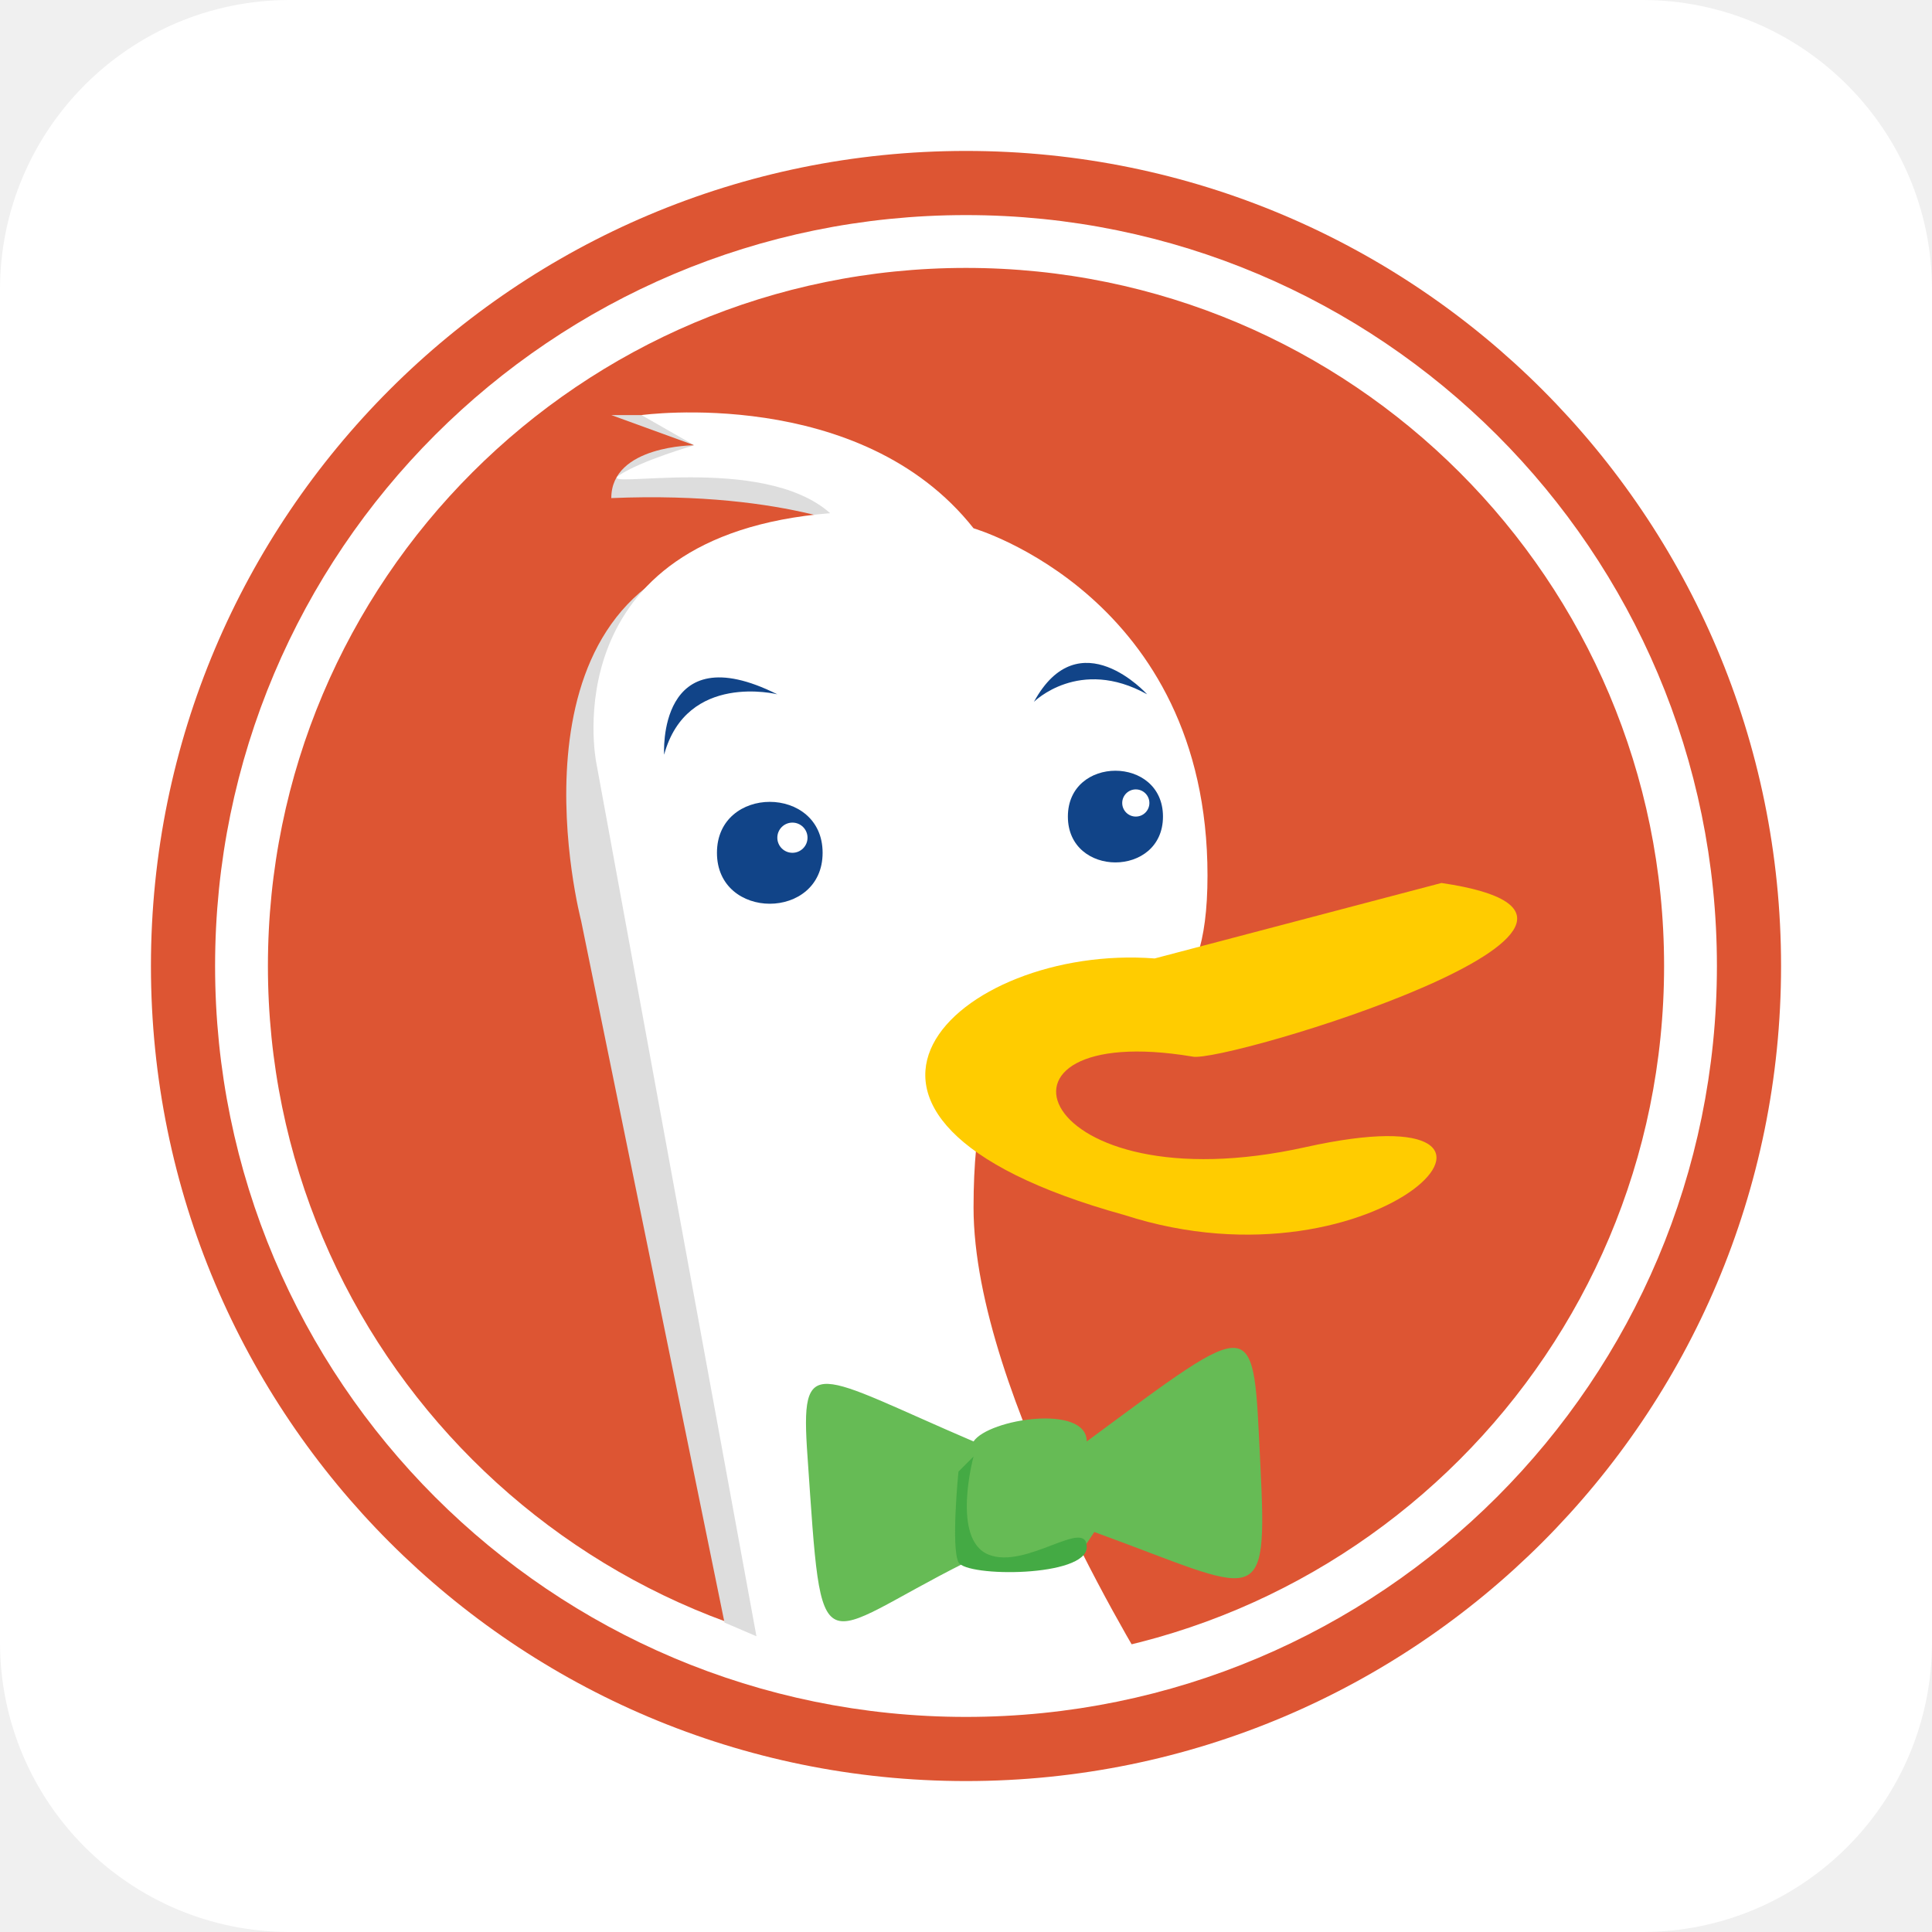
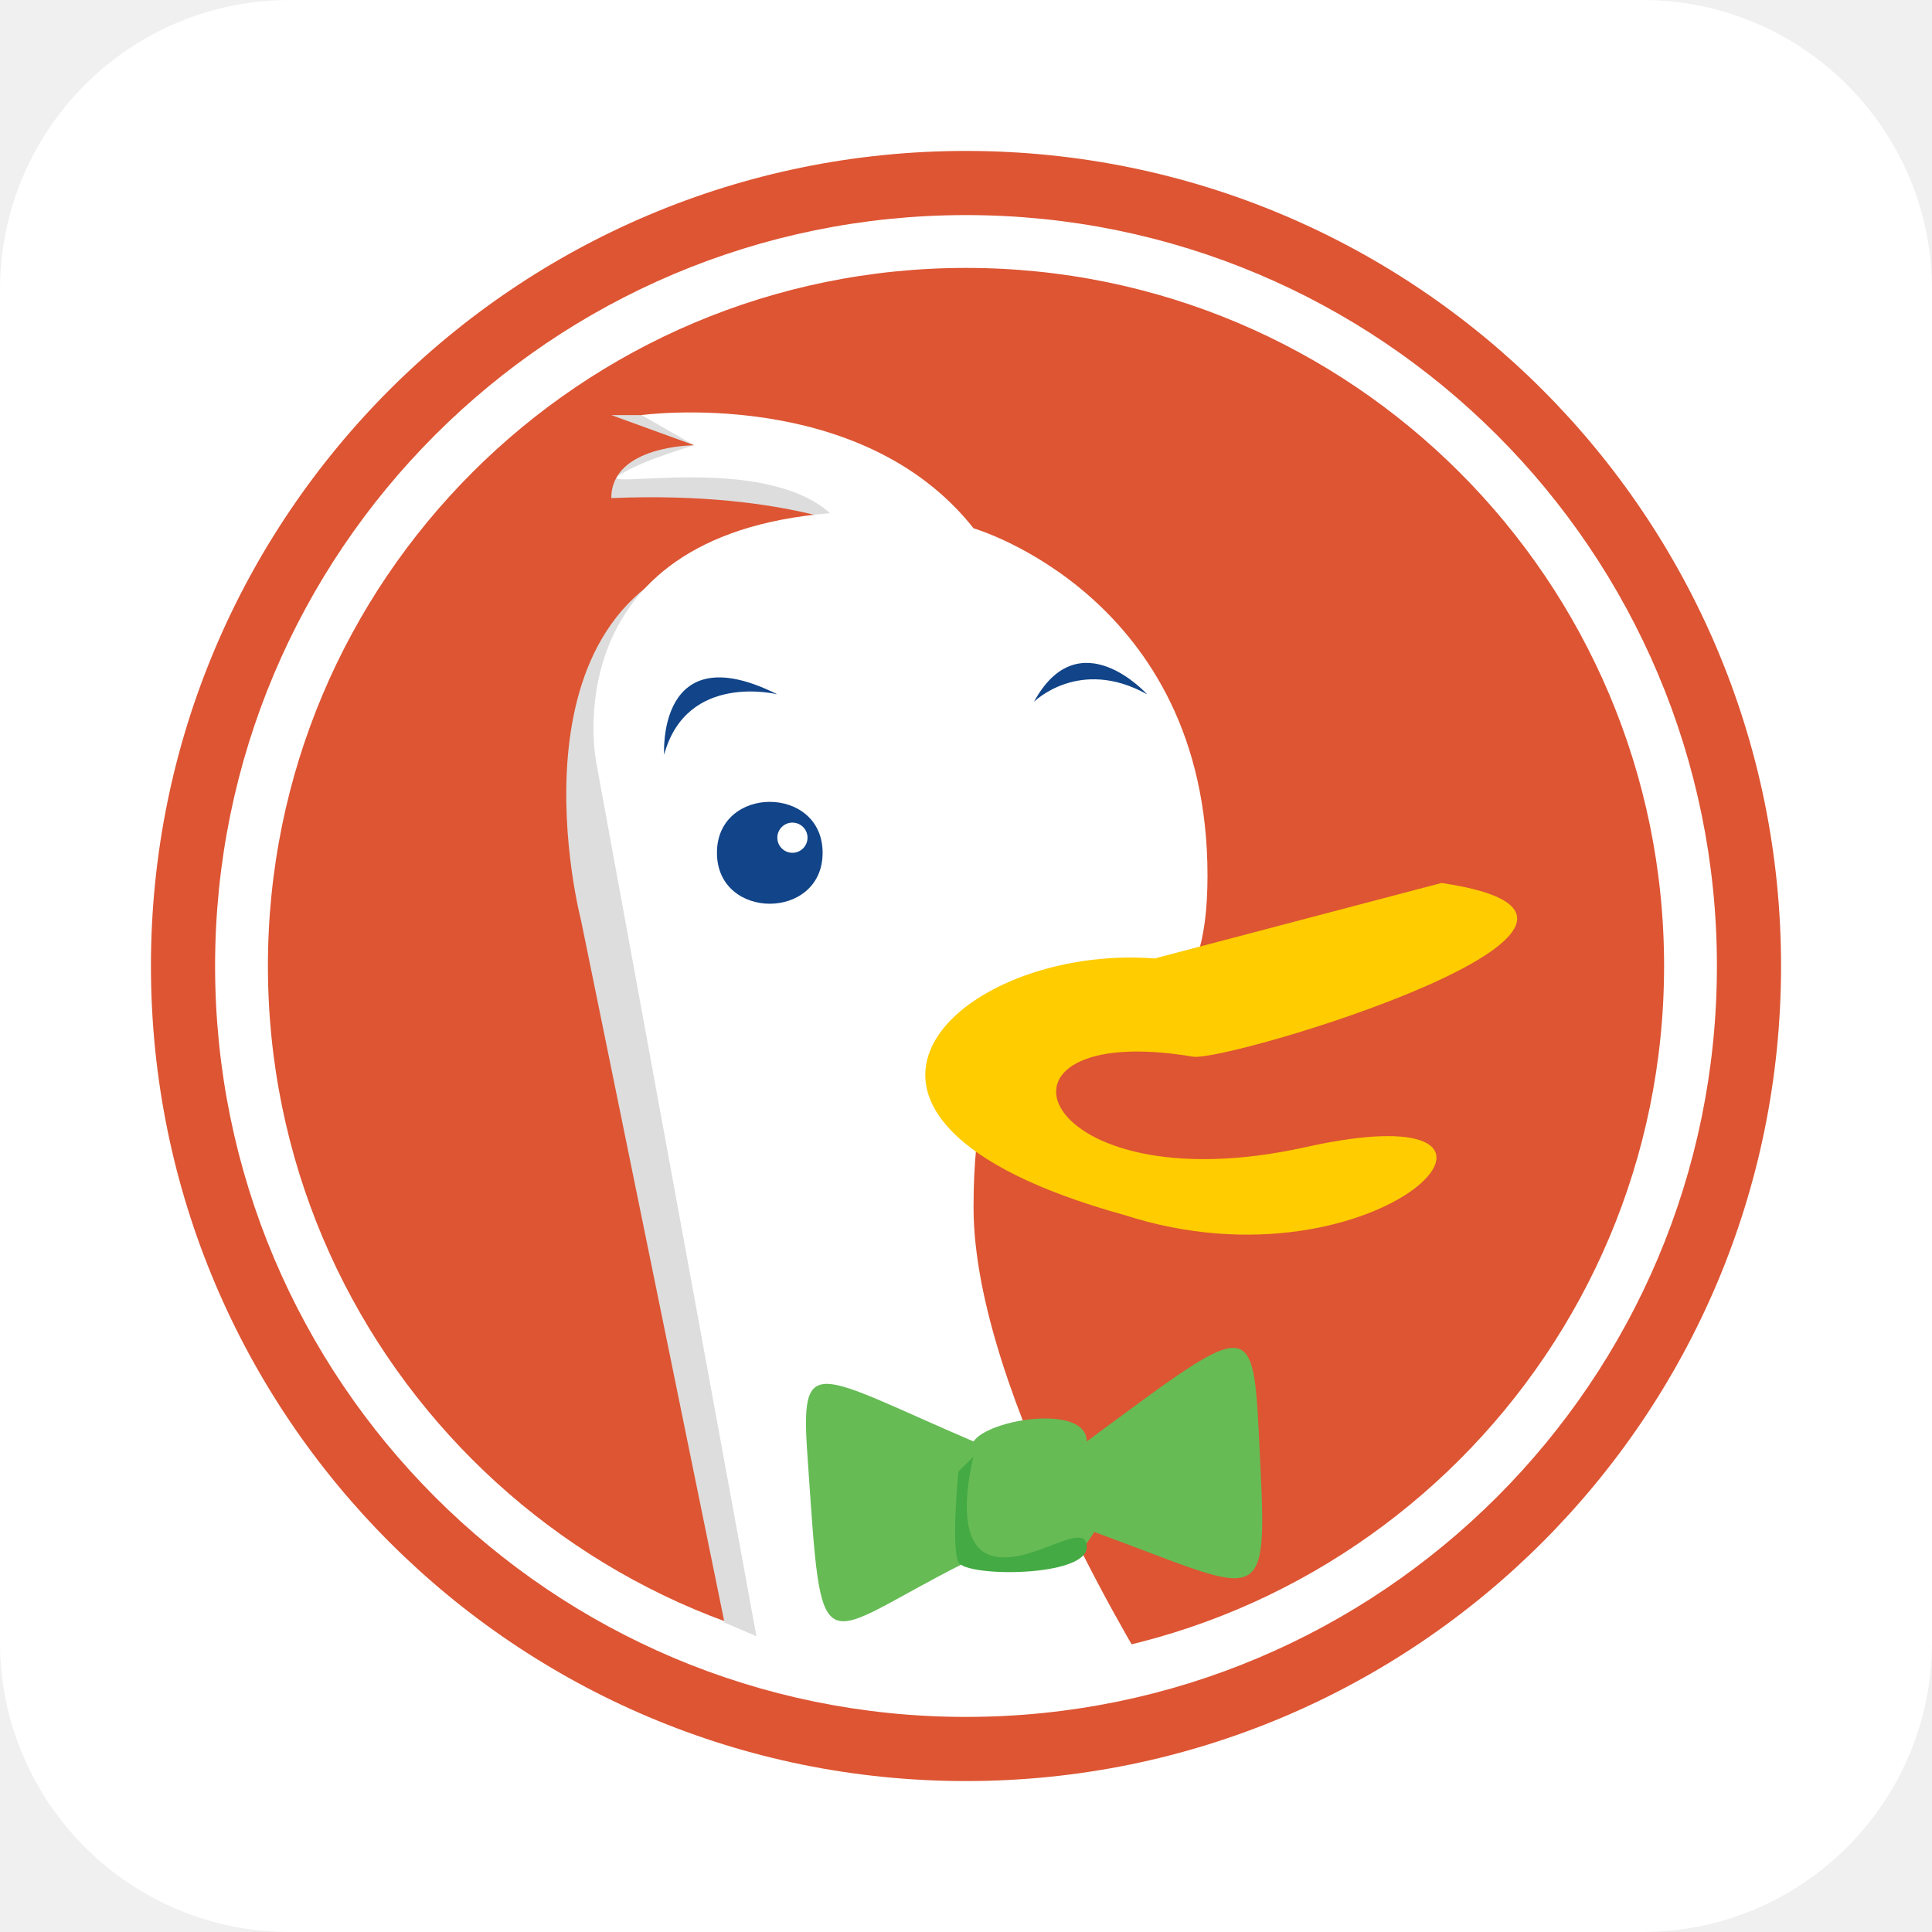
- <svg xmlns="http://www.w3.org/2000/svg" aria-label="DuckDuckGo" role="img" viewBox="0 0 512 512" fill="#fff">
+ <svg xmlns="http://www.w3.org/2000/svg" xmlns:ns1="http://www.w3.org/1999/x" aria-label="DuckDuckGo" role="img" viewBox="0 0 512 512" fill="#fff">
  <rect width="512" height="512" rx="15%" />
  <g transform="matrix(2,0,0,2,256,256)">
    <circle r="108" fill="#d53" />
    <circle r="96" fill="none" stroke="#fff" stroke-width="7" />
    <path d="M-32-55C-62-48-51-6-51-6l19 93 7 3M-39-73h-8l11 4s-11 0-11 7c24-1 35 5 35 5" fill="#ddd" />
    <path d="M25 95S1 57 1 32c0-47 31-7 31-44S1-58 1-58C-14-77-43-73-43-73l7 4s-7 2-10 4 19 -3 28 5c-37 3-31 33-31 33L-27 93" />
    <path d="M25-1 63-11C97-6 34 13 30 12 0 7 9 32 45 24s10 20-24 9C-26 20-1-3 25-1" fill="#fc0" />
    <path d="M15 78l2-3c22 8 23 11 22-9s0-20-23-3c0-5-13-3-15 0-21-9-23-12-22 2 2 29 1 24 21 14" fill="#6b5" />
    <path d="M-1 67S-2 77-1 79s17 2 17-2S8 80 3 78 1 65 1 65" fill="#4a4" />
    <g fill="#148">
      <path d="M-25-36c-16-8-15 8-15 8 3-11 15-8 15-8m49 0c-9-5-15 1-15 1 6-11 15-1 15-1" />
      <path id="a" d="M-33-15c0 9 14 9 14 0S-33-24-33-15m8-2a2 2 0 0 1 4 0A2 2 0 0 1-25-17" />
-       <use href="#a" x="48" y="-7" transform="scale(.9)" />
+       <use ns1:href="#a" x="48" y="-7" transform="scale(.9)" />
    </g>
  </g>
</svg>
